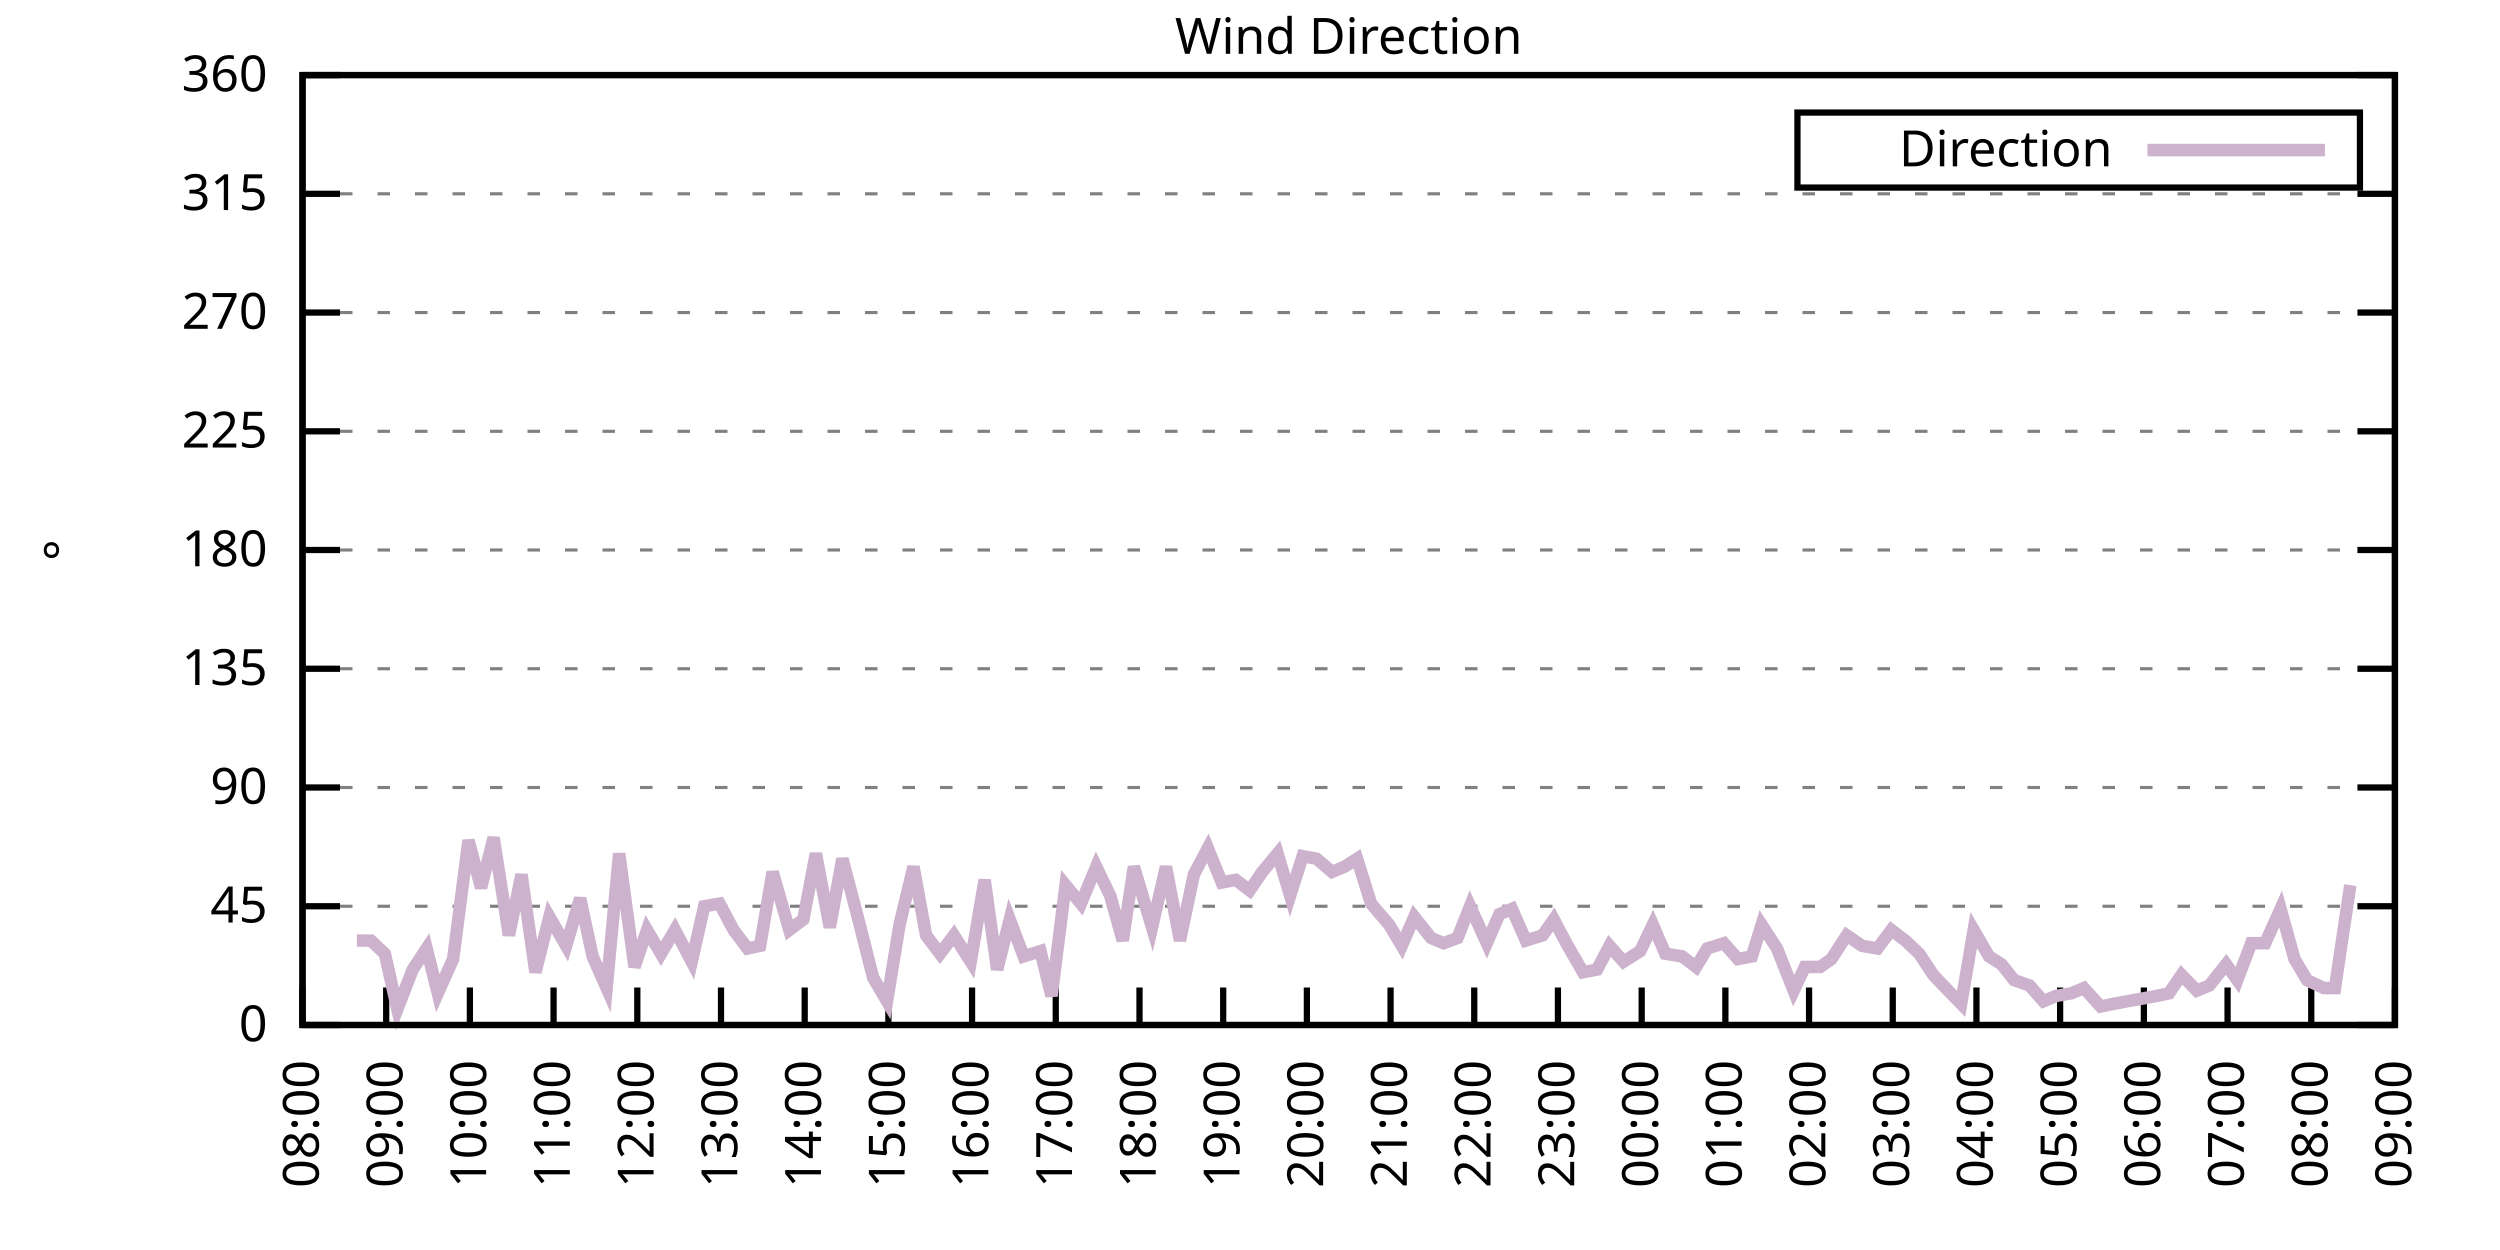
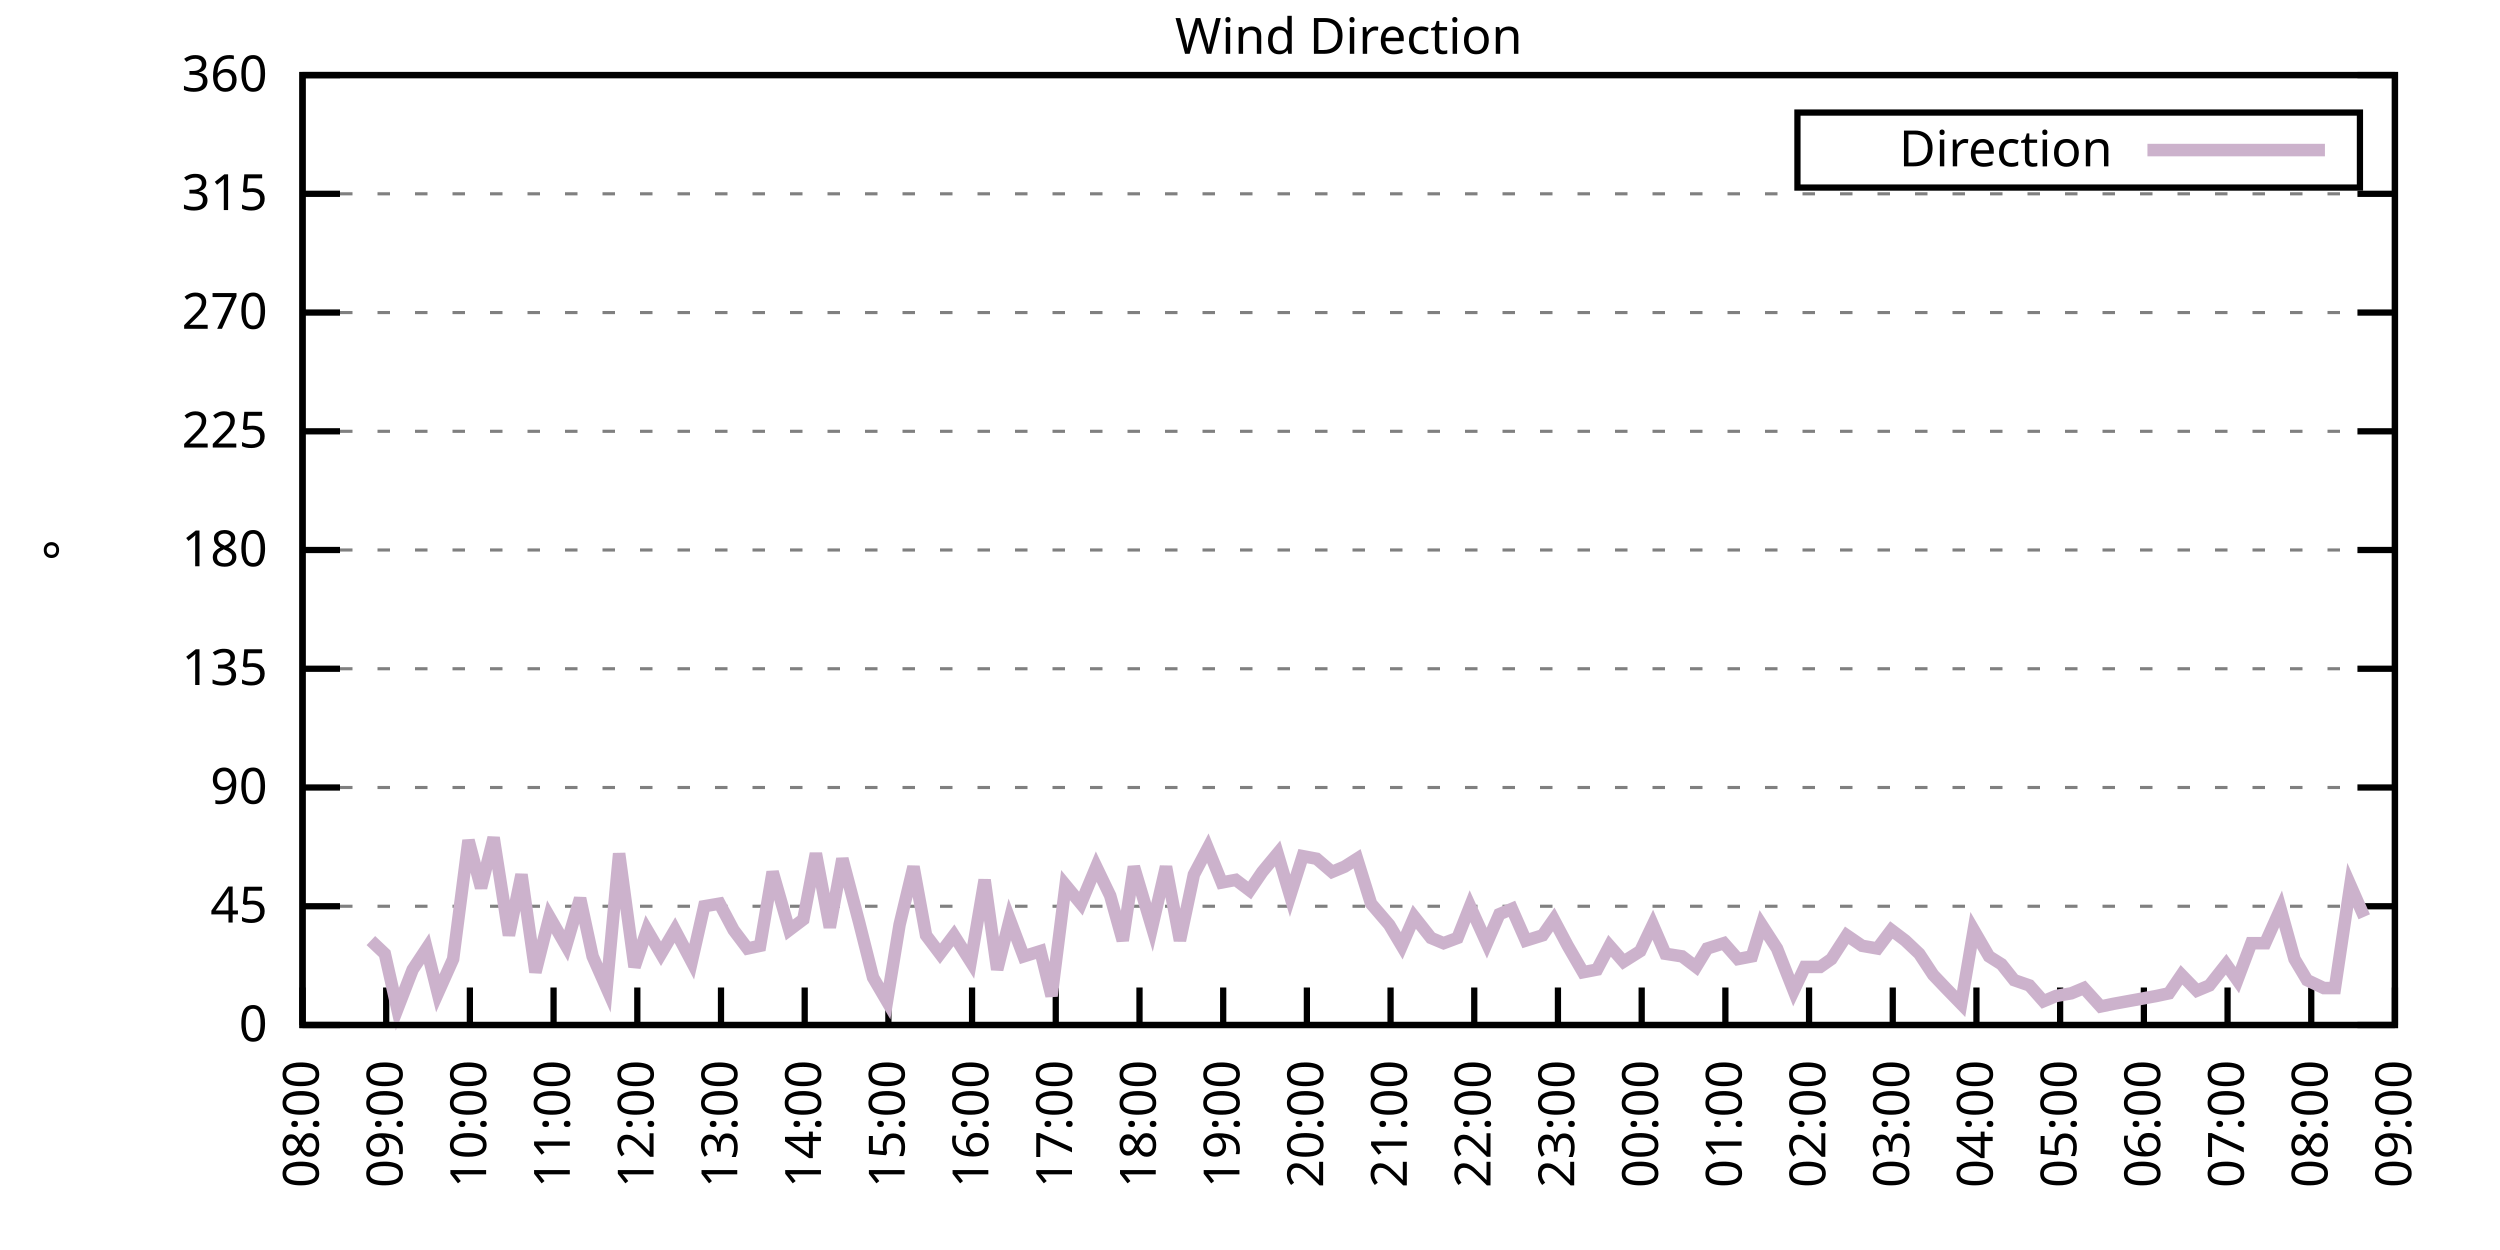
<svg xmlns="http://www.w3.org/2000/svg" xmlns:xlink="http://www.w3.org/1999/xlink" width="400" height="200" viewBox="0 0 400 200">
  <g id="gnuplot_canvas">
    <rect x="0" y="0" width="400" height="200" fill="none" />
    <defs>
      <circle id="gpDot" r="0.5" stroke-width="0.5" stroke="currentColor" />
      <path id="gpPt0" stroke-width="0.333" stroke="currentColor" d="M-1,0 h2 M0,-1 v2" />
      <path id="gpPt1" stroke-width="0.333" stroke="currentColor" d="M-1,-1 L1,1 M1,-1 L-1,1" />
      <path id="gpPt2" stroke-width="0.333" stroke="currentColor" d="M-1,0 L1,0 M0,-1 L0,1 M-1,-1 L1,1 M-1,1 L1,-1" />
      <rect id="gpPt3" stroke-width="0.333" stroke="currentColor" x="-1" y="-1" width="2" height="2" />
      <rect id="gpPt4" stroke-width="0.333" stroke="currentColor" fill="currentColor" x="-1" y="-1" width="2" height="2" />
      <circle id="gpPt5" stroke-width="0.333" stroke="currentColor" cx="0" cy="0" r="1" />
      <use xlink:href="#gpPt5" id="gpPt6" fill="currentColor" stroke="none" />
      <path id="gpPt7" stroke-width="0.333" stroke="currentColor" d="M0,-1.33 L-1.33,0.67 L1.33,0.67 z" />
      <use xlink:href="#gpPt7" id="gpPt8" fill="currentColor" stroke="none" />
      <use xlink:href="#gpPt7" id="gpPt9" stroke="currentColor" transform="rotate(180)" />
      <use xlink:href="#gpPt9" id="gpPt10" fill="currentColor" stroke="none" />
      <use xlink:href="#gpPt3" id="gpPt11" stroke="currentColor" transform="rotate(45)" />
      <use xlink:href="#gpPt11" id="gpPt12" fill="currentColor" stroke="none" />
      <path id="gpPt13" stroke-width="0.333" stroke="currentColor" d="M0,1.330 L1.265,0.411 L0.782,-1.067 L-0.782,-1.076 L-1.265,0.411 z" />
      <use xlink:href="#gpPt13" id="gpPt14" fill="currentColor" stroke="none" />
      <filter id="textbox" filterUnits="objectBoundingBox" x="0" y="0" height="1" width="1">
        <feFlood flood-color="white" flood-opacity="1" result="bgnd" />
        <feComposite in="SourceGraphic" in2="bgnd" operator="atop" />
      </filter>
      <filter id="greybox" filterUnits="objectBoundingBox" x="0" y="0" height="1" width="1">
        <feFlood flood-color="lightgrey" flood-opacity="1" result="grey" />
        <feComposite in="SourceGraphic" in2="grey" operator="atop" />
      </filter>
    </defs>
    <g fill="none" color="white" stroke="currentColor" stroke-width="1.00" stroke-linecap="butt" stroke-linejoin="miter">
</g>
    <g fill="none" color="black" stroke="currentColor" stroke-width="1.00" stroke-linecap="butt" stroke-linejoin="miter">
      <g stroke="none" shape-rendering="crispEdges">
        <polygon fill="rgb(255, 255, 255)" points="48.40,164.00 383.18,164.00 383.18,12.02 48.40,12.02 " />
      </g>
    </g>
    <g fill="none" color="black" stroke="currentColor" stroke-width="1.00" stroke-linecap="butt" stroke-linejoin="miter">
</g>
    <g fill="none" color="black" stroke="black" stroke-width="0.50" stroke-linecap="butt" stroke-linejoin="miter">
</g>
    <g fill="none" color="gray" stroke="currentColor" stroke-width="0.50" stroke-linecap="butt" stroke-linejoin="miter">
      <path stroke="gray" stroke-dasharray="2,4" class="gridline" d="M48.40,164.00 L383.19,164.00  " />
    </g>
    <g fill="none" color="gray" stroke="gray" stroke-width="1.00" stroke-linecap="butt" stroke-linejoin="miter">
</g>
    <g fill="none" color="black" stroke="currentColor" stroke-width="1.00" stroke-linecap="butt" stroke-linejoin="miter">
      <path stroke="black" d="M48.40,164.00 L54.40,164.00 M383.19,164.00 L377.19,164.00  " />
      <g transform="translate(42.80,166.60)" stroke="none" fill="black" font-family="Sans" font-size="8.00" text-anchor="end">
        <text>
          <tspan font-family="Sans"> 0</tspan>
        </text>
      </g>
    </g>
    <g fill="none" color="black" stroke="currentColor" stroke-width="1.00" stroke-linecap="butt" stroke-linejoin="miter">
</g>
    <g fill="none" color="black" stroke="black" stroke-width="0.50" stroke-linecap="butt" stroke-linejoin="miter">
</g>
    <g fill="none" color="gray" stroke="currentColor" stroke-width="0.50" stroke-linecap="butt" stroke-linejoin="miter">
      <path stroke="gray" stroke-dasharray="2,4" class="gridline" d="M48.40,145.00 L383.19,145.00  " />
    </g>
    <g fill="none" color="gray" stroke="gray" stroke-width="1.00" stroke-linecap="butt" stroke-linejoin="miter">
</g>
    <g fill="none" color="black" stroke="currentColor" stroke-width="1.00" stroke-linecap="butt" stroke-linejoin="miter">
      <path stroke="black" d="M48.40,145.00 L54.40,145.00 M383.19,145.00 L377.19,145.00  " />
      <g transform="translate(42.80,147.60)" stroke="none" fill="black" font-family="Sans" font-size="8.00" text-anchor="end">
        <text>
          <tspan font-family="Sans"> 45</tspan>
        </text>
      </g>
    </g>
    <g fill="none" color="black" stroke="currentColor" stroke-width="1.00" stroke-linecap="butt" stroke-linejoin="miter">
</g>
    <g fill="none" color="black" stroke="black" stroke-width="0.50" stroke-linecap="butt" stroke-linejoin="miter">
</g>
    <g fill="none" color="gray" stroke="currentColor" stroke-width="0.50" stroke-linecap="butt" stroke-linejoin="miter">
      <path stroke="gray" stroke-dasharray="2,4" class="gridline" d="M48.40,126.00 L383.19,126.00  " />
    </g>
    <g fill="none" color="gray" stroke="gray" stroke-width="1.00" stroke-linecap="butt" stroke-linejoin="miter">
</g>
    <g fill="none" color="black" stroke="currentColor" stroke-width="1.00" stroke-linecap="butt" stroke-linejoin="miter">
      <path stroke="black" d="M48.40,126.00 L54.40,126.00 M383.19,126.00 L377.19,126.00  " />
      <g transform="translate(42.80,128.60)" stroke="none" fill="black" font-family="Sans" font-size="8.00" text-anchor="end">
        <text>
          <tspan font-family="Sans"> 90</tspan>
        </text>
      </g>
    </g>
    <g fill="none" color="black" stroke="currentColor" stroke-width="1.00" stroke-linecap="butt" stroke-linejoin="miter">
</g>
    <g fill="none" color="black" stroke="black" stroke-width="0.50" stroke-linecap="butt" stroke-linejoin="miter">
</g>
    <g fill="none" color="gray" stroke="currentColor" stroke-width="0.50" stroke-linecap="butt" stroke-linejoin="miter">
      <path stroke="gray" stroke-dasharray="2,4" class="gridline" d="M48.40,107.00 L383.19,107.00  " />
    </g>
    <g fill="none" color="gray" stroke="gray" stroke-width="1.00" stroke-linecap="butt" stroke-linejoin="miter">
</g>
    <g fill="none" color="black" stroke="currentColor" stroke-width="1.00" stroke-linecap="butt" stroke-linejoin="miter">
      <path stroke="black" d="M48.40,107.00 L54.40,107.00 M383.19,107.00 L377.19,107.00  " />
      <g transform="translate(42.80,109.60)" stroke="none" fill="black" font-family="Sans" font-size="8.00" text-anchor="end">
        <text>
          <tspan font-family="Sans"> 135</tspan>
        </text>
      </g>
    </g>
    <g fill="none" color="black" stroke="currentColor" stroke-width="1.00" stroke-linecap="butt" stroke-linejoin="miter">
</g>
    <g fill="none" color="black" stroke="black" stroke-width="0.50" stroke-linecap="butt" stroke-linejoin="miter">
</g>
    <g fill="none" color="gray" stroke="currentColor" stroke-width="0.50" stroke-linecap="butt" stroke-linejoin="miter">
      <path stroke="gray" stroke-dasharray="2,4" class="gridline" d="M48.40,88.00 L383.19,88.00  " />
    </g>
    <g fill="none" color="gray" stroke="gray" stroke-width="1.00" stroke-linecap="butt" stroke-linejoin="miter">
</g>
    <g fill="none" color="black" stroke="currentColor" stroke-width="1.00" stroke-linecap="butt" stroke-linejoin="miter">
      <path stroke="black" d="M48.40,88.00 L54.40,88.00 M383.19,88.00 L377.19,88.00  " />
      <g transform="translate(42.80,90.60)" stroke="none" fill="black" font-family="Sans" font-size="8.00" text-anchor="end">
        <text>
          <tspan font-family="Sans"> 180</tspan>
        </text>
      </g>
    </g>
    <g fill="none" color="black" stroke="currentColor" stroke-width="1.00" stroke-linecap="butt" stroke-linejoin="miter">
</g>
    <g fill="none" color="black" stroke="black" stroke-width="0.50" stroke-linecap="butt" stroke-linejoin="miter">
</g>
    <g fill="none" color="gray" stroke="currentColor" stroke-width="0.50" stroke-linecap="butt" stroke-linejoin="miter">
      <path stroke="gray" stroke-dasharray="2,4" class="gridline" d="M48.40,69.01 L383.19,69.01  " />
    </g>
    <g fill="none" color="gray" stroke="gray" stroke-width="1.00" stroke-linecap="butt" stroke-linejoin="miter">
</g>
    <g fill="none" color="black" stroke="currentColor" stroke-width="1.00" stroke-linecap="butt" stroke-linejoin="miter">
      <path stroke="black" d="M48.40,69.01 L54.40,69.01 M383.19,69.01 L377.19,69.01  " />
      <g transform="translate(42.80,71.61)" stroke="none" fill="black" font-family="Sans" font-size="8.00" text-anchor="end">
        <text>
          <tspan font-family="Sans"> 225</tspan>
        </text>
      </g>
    </g>
    <g fill="none" color="black" stroke="currentColor" stroke-width="1.00" stroke-linecap="butt" stroke-linejoin="miter">
</g>
    <g fill="none" color="black" stroke="black" stroke-width="0.50" stroke-linecap="butt" stroke-linejoin="miter">
</g>
    <g fill="none" color="gray" stroke="currentColor" stroke-width="0.50" stroke-linecap="butt" stroke-linejoin="miter">
      <path stroke="gray" stroke-dasharray="2,4" class="gridline" d="M48.40,50.01 L383.19,50.01  " />
    </g>
    <g fill="none" color="gray" stroke="gray" stroke-width="1.00" stroke-linecap="butt" stroke-linejoin="miter">
</g>
    <g fill="none" color="black" stroke="currentColor" stroke-width="1.00" stroke-linecap="butt" stroke-linejoin="miter">
      <path stroke="black" d="M48.40,50.01 L54.40,50.01 M383.19,50.01 L377.19,50.01  " />
      <g transform="translate(42.80,52.61)" stroke="none" fill="black" font-family="Sans" font-size="8.00" text-anchor="end">
        <text>
          <tspan font-family="Sans"> 270</tspan>
        </text>
      </g>
    </g>
    <g fill="none" color="black" stroke="currentColor" stroke-width="1.00" stroke-linecap="butt" stroke-linejoin="miter">
</g>
    <g fill="none" color="black" stroke="black" stroke-width="0.50" stroke-linecap="butt" stroke-linejoin="miter">
</g>
    <g fill="none" color="gray" stroke="currentColor" stroke-width="0.50" stroke-linecap="butt" stroke-linejoin="miter">
      <path stroke="gray" stroke-dasharray="2,4" class="gridline" d="M48.40,31.01 L383.19,31.01  " />
    </g>
    <g fill="none" color="gray" stroke="gray" stroke-width="1.00" stroke-linecap="butt" stroke-linejoin="miter">
</g>
    <g fill="none" color="black" stroke="currentColor" stroke-width="1.00" stroke-linecap="butt" stroke-linejoin="miter">
      <path stroke="black" d="M48.40,31.01 L54.40,31.01 M383.19,31.01 L377.19,31.01  " />
      <g transform="translate(42.80,33.61)" stroke="none" fill="black" font-family="Sans" font-size="8.00" text-anchor="end">
        <text>
          <tspan font-family="Sans"> 315</tspan>
        </text>
      </g>
    </g>
    <g fill="none" color="black" stroke="currentColor" stroke-width="1.00" stroke-linecap="butt" stroke-linejoin="miter">
</g>
    <g fill="none" color="black" stroke="black" stroke-width="0.50" stroke-linecap="butt" stroke-linejoin="miter">
</g>
    <g fill="none" color="gray" stroke="currentColor" stroke-width="0.50" stroke-linecap="butt" stroke-linejoin="miter">
      <path stroke="gray" stroke-dasharray="2,4" class="gridline" d="M48.40,12.01 L383.19,12.01  " />
    </g>
    <g fill="none" color="gray" stroke="gray" stroke-width="1.00" stroke-linecap="butt" stroke-linejoin="miter">
</g>
    <g fill="none" color="black" stroke="currentColor" stroke-width="1.00" stroke-linecap="butt" stroke-linejoin="miter">
      <path stroke="black" d="M48.40,12.01 L54.40,12.01 M383.19,12.01 L377.19,12.01  " />
      <g transform="translate(42.80,14.61)" stroke="none" fill="black" font-family="Sans" font-size="8.00" text-anchor="end">
        <text>
          <tspan font-family="Sans"> 360</tspan>
        </text>
      </g>
    </g>
    <g fill="none" color="black" stroke="currentColor" stroke-width="1.00" stroke-linecap="butt" stroke-linejoin="miter">
      <path stroke="black" d="M48.40,164.00 L48.40,158.00  " />
      <g transform="translate(51.00,169.60) rotate(270.00)" stroke="none" fill="black" font-family="Sans" font-size="8.00" text-anchor="end">
        <text>
          <tspan font-family="Sans">08:00</tspan>
        </text>
      </g>
    </g>
    <g fill="none" color="black" stroke="currentColor" stroke-width="1.00" stroke-linecap="butt" stroke-linejoin="miter">
      <path stroke="black" d="M61.79,164.00 L61.79,158.00  " />
      <g transform="translate(64.39,169.60) rotate(270.00)" stroke="none" fill="black" font-family="Sans" font-size="8.00" text-anchor="end">
        <text>
          <tspan font-family="Sans">09:00</tspan>
        </text>
      </g>
    </g>
    <g fill="none" color="black" stroke="currentColor" stroke-width="1.00" stroke-linecap="butt" stroke-linejoin="miter">
      <path stroke="black" d="M75.18,164.00 L75.18,158.00  " />
      <g transform="translate(77.78,169.60) rotate(270.00)" stroke="none" fill="black" font-family="Sans" font-size="8.00" text-anchor="end">
        <text>
          <tspan font-family="Sans">10:00</tspan>
        </text>
      </g>
    </g>
    <g fill="none" color="black" stroke="currentColor" stroke-width="1.00" stroke-linecap="butt" stroke-linejoin="miter">
      <path stroke="black" d="M88.57,164.00 L88.57,158.00  " />
      <g transform="translate(91.17,169.60) rotate(270.00)" stroke="none" fill="black" font-family="Sans" font-size="8.00" text-anchor="end">
        <text>
          <tspan font-family="Sans">11:00</tspan>
        </text>
      </g>
    </g>
    <g fill="none" color="black" stroke="currentColor" stroke-width="1.00" stroke-linecap="butt" stroke-linejoin="miter">
      <path stroke="black" d="M101.97,164.00 L101.97,158.00  " />
      <g transform="translate(104.57,169.60) rotate(270.00)" stroke="none" fill="black" font-family="Sans" font-size="8.00" text-anchor="end">
        <text>
          <tspan font-family="Sans">12:00</tspan>
        </text>
      </g>
    </g>
    <g fill="none" color="black" stroke="currentColor" stroke-width="1.00" stroke-linecap="butt" stroke-linejoin="miter">
      <path stroke="black" d="M115.36,164.00 L115.36,158.00  " />
      <g transform="translate(117.96,169.60) rotate(270.00)" stroke="none" fill="black" font-family="Sans" font-size="8.00" text-anchor="end">
        <text>
          <tspan font-family="Sans">13:00</tspan>
        </text>
      </g>
    </g>
    <g fill="none" color="black" stroke="currentColor" stroke-width="1.00" stroke-linecap="butt" stroke-linejoin="miter">
      <path stroke="black" d="M128.75,164.00 L128.75,158.00  " />
      <g transform="translate(131.35,169.60) rotate(270.00)" stroke="none" fill="black" font-family="Sans" font-size="8.00" text-anchor="end">
        <text>
          <tspan font-family="Sans">14:00</tspan>
        </text>
      </g>
    </g>
    <g fill="none" color="black" stroke="currentColor" stroke-width="1.00" stroke-linecap="butt" stroke-linejoin="miter">
      <path stroke="black" d="M142.14,164.00 L142.14,158.00  " />
      <g transform="translate(144.74,169.60) rotate(270.00)" stroke="none" fill="black" font-family="Sans" font-size="8.00" text-anchor="end">
        <text>
          <tspan font-family="Sans">15:00</tspan>
        </text>
      </g>
    </g>
    <g fill="none" color="black" stroke="currentColor" stroke-width="1.00" stroke-linecap="butt" stroke-linejoin="miter">
      <path stroke="black" d="M155.53,164.00 L155.53,158.00  " />
      <g transform="translate(158.13,169.60) rotate(270.00)" stroke="none" fill="black" font-family="Sans" font-size="8.00" text-anchor="end">
        <text>
          <tspan font-family="Sans">16:00</tspan>
        </text>
      </g>
    </g>
    <g fill="none" color="black" stroke="currentColor" stroke-width="1.00" stroke-linecap="butt" stroke-linejoin="miter">
      <path stroke="black" d="M168.92,164.00 L168.92,158.00  " />
      <g transform="translate(171.52,169.60) rotate(270.00)" stroke="none" fill="black" font-family="Sans" font-size="8.00" text-anchor="end">
        <text>
          <tspan font-family="Sans">17:00</tspan>
        </text>
      </g>
    </g>
    <g fill="none" color="black" stroke="currentColor" stroke-width="1.00" stroke-linecap="butt" stroke-linejoin="miter">
      <path stroke="black" d="M182.32,164.00 L182.32,158.00  " />
      <g transform="translate(184.92,169.60) rotate(270.00)" stroke="none" fill="black" font-family="Sans" font-size="8.00" text-anchor="end">
        <text>
          <tspan font-family="Sans">18:00</tspan>
        </text>
      </g>
    </g>
    <g fill="none" color="black" stroke="currentColor" stroke-width="1.00" stroke-linecap="butt" stroke-linejoin="miter">
      <path stroke="black" d="M195.71,164.00 L195.71,158.00  " />
      <g transform="translate(198.31,169.60) rotate(270.00)" stroke="none" fill="black" font-family="Sans" font-size="8.00" text-anchor="end">
        <text>
          <tspan font-family="Sans">19:00</tspan>
        </text>
      </g>
    </g>
    <g fill="none" color="black" stroke="currentColor" stroke-width="1.00" stroke-linecap="butt" stroke-linejoin="miter">
      <path stroke="black" d="M209.10,164.00 L209.10,158.00  " />
      <g transform="translate(211.70,169.60) rotate(270.00)" stroke="none" fill="black" font-family="Sans" font-size="8.00" text-anchor="end">
        <text>
          <tspan font-family="Sans">20:00</tspan>
        </text>
      </g>
    </g>
    <g fill="none" color="black" stroke="currentColor" stroke-width="1.00" stroke-linecap="butt" stroke-linejoin="miter">
      <path stroke="black" d="M222.49,164.00 L222.49,158.00  " />
      <g transform="translate(225.09,169.60) rotate(270.00)" stroke="none" fill="black" font-family="Sans" font-size="8.00" text-anchor="end">
        <text>
          <tspan font-family="Sans">21:00</tspan>
        </text>
      </g>
    </g>
    <g fill="none" color="black" stroke="currentColor" stroke-width="1.00" stroke-linecap="butt" stroke-linejoin="miter">
      <path stroke="black" d="M235.88,164.00 L235.88,158.00  " />
      <g transform="translate(238.48,169.60) rotate(270.00)" stroke="none" fill="black" font-family="Sans" font-size="8.00" text-anchor="end">
        <text>
          <tspan font-family="Sans">22:00</tspan>
        </text>
      </g>
    </g>
    <g fill="none" color="black" stroke="currentColor" stroke-width="1.00" stroke-linecap="butt" stroke-linejoin="miter">
      <path stroke="black" d="M249.27,164.00 L249.27,158.00  " />
      <g transform="translate(251.87,169.60) rotate(270.00)" stroke="none" fill="black" font-family="Sans" font-size="8.00" text-anchor="end">
        <text>
          <tspan font-family="Sans">23:00</tspan>
        </text>
      </g>
    </g>
    <g fill="none" color="black" stroke="currentColor" stroke-width="1.00" stroke-linecap="butt" stroke-linejoin="miter">
      <path stroke="black" d="M262.67,164.00 L262.67,158.00  " />
      <g transform="translate(265.27,169.60) rotate(270.00)" stroke="none" fill="black" font-family="Sans" font-size="8.00" text-anchor="end">
        <text>
          <tspan font-family="Sans">00:00</tspan>
        </text>
      </g>
    </g>
    <g fill="none" color="black" stroke="currentColor" stroke-width="1.00" stroke-linecap="butt" stroke-linejoin="miter">
      <path stroke="black" d="M276.06,164.00 L276.06,158.00  " />
      <g transform="translate(278.66,169.60) rotate(270.00)" stroke="none" fill="black" font-family="Sans" font-size="8.00" text-anchor="end">
        <text>
          <tspan font-family="Sans">01:00</tspan>
        </text>
      </g>
    </g>
    <g fill="none" color="black" stroke="currentColor" stroke-width="1.00" stroke-linecap="butt" stroke-linejoin="miter">
      <path stroke="black" d="M289.45,164.00 L289.45,158.00  " />
      <g transform="translate(292.05,169.60) rotate(270.00)" stroke="none" fill="black" font-family="Sans" font-size="8.00" text-anchor="end">
        <text>
          <tspan font-family="Sans">02:00</tspan>
        </text>
      </g>
    </g>
    <g fill="none" color="black" stroke="currentColor" stroke-width="1.00" stroke-linecap="butt" stroke-linejoin="miter">
      <path stroke="black" d="M302.84,164.00 L302.84,158.00  " />
      <g transform="translate(305.44,169.60) rotate(270.00)" stroke="none" fill="black" font-family="Sans" font-size="8.00" text-anchor="end">
        <text>
          <tspan font-family="Sans">03:00</tspan>
        </text>
      </g>
    </g>
    <g fill="none" color="black" stroke="currentColor" stroke-width="1.00" stroke-linecap="butt" stroke-linejoin="miter">
      <path stroke="black" d="M316.23,164.00 L316.23,158.00  " />
      <g transform="translate(318.83,169.60) rotate(270.00)" stroke="none" fill="black" font-family="Sans" font-size="8.00" text-anchor="end">
        <text>
          <tspan font-family="Sans">04:00</tspan>
        </text>
      </g>
    </g>
    <g fill="none" color="black" stroke="currentColor" stroke-width="1.00" stroke-linecap="butt" stroke-linejoin="miter">
      <path stroke="black" d="M329.62,164.00 L329.62,158.00  " />
      <g transform="translate(332.22,169.60) rotate(270.00)" stroke="none" fill="black" font-family="Sans" font-size="8.00" text-anchor="end">
        <text>
          <tspan font-family="Sans">05:00</tspan>
        </text>
      </g>
    </g>
    <g fill="none" color="black" stroke="currentColor" stroke-width="1.00" stroke-linecap="butt" stroke-linejoin="miter">
      <path stroke="black" d="M343.02,164.00 L343.02,158.00  " />
      <g transform="translate(345.62,169.60) rotate(270.00)" stroke="none" fill="black" font-family="Sans" font-size="8.00" text-anchor="end">
        <text>
          <tspan font-family="Sans">06:00</tspan>
        </text>
      </g>
    </g>
    <g fill="none" color="black" stroke="currentColor" stroke-width="1.00" stroke-linecap="butt" stroke-linejoin="miter">
      <path stroke="black" d="M356.41,164.00 L356.41,158.00  " />
      <g transform="translate(359.01,169.60) rotate(270.00)" stroke="none" fill="black" font-family="Sans" font-size="8.00" text-anchor="end">
        <text>
          <tspan font-family="Sans">07:00</tspan>
        </text>
      </g>
    </g>
    <g fill="none" color="black" stroke="currentColor" stroke-width="1.00" stroke-linecap="butt" stroke-linejoin="miter">
      <path stroke="black" d="M369.80,164.00 L369.80,158.00  " />
      <g transform="translate(372.40,169.60) rotate(270.00)" stroke="none" fill="black" font-family="Sans" font-size="8.00" text-anchor="end">
        <text>
          <tspan font-family="Sans">08:00</tspan>
        </text>
      </g>
    </g>
    <g fill="none" color="black" stroke="currentColor" stroke-width="1.00" stroke-linecap="butt" stroke-linejoin="miter">
      <path stroke="black" d="M383.19,164.00 L383.19,158.00  " />
      <g transform="translate(385.79,169.60) rotate(270.00)" stroke="none" fill="black" font-family="Sans" font-size="8.00" text-anchor="end">
        <text>
          <tspan font-family="Sans">09:00</tspan>
        </text>
      </g>
    </g>
    <g fill="none" color="black" stroke="currentColor" stroke-width="1.00" stroke-linecap="butt" stroke-linejoin="miter">
</g>
    <g fill="none" color="black" stroke="currentColor" stroke-width="1.00" stroke-linecap="butt" stroke-linejoin="miter">
      <path stroke="black" d="M48.40,12.01 L48.40,164.00 L383.19,164.00 L383.19,12.01 L48.40,12.01 Z  " />
    </g>
    <g fill="none" color="black" stroke="currentColor" stroke-width="1.00" stroke-linecap="butt" stroke-linejoin="miter">
</g>
    <g fill="none" color="black" stroke="currentColor" stroke-width="1.00" stroke-linecap="butt" stroke-linejoin="miter">
      <path stroke="black" d="M287.59,30.01 L287.59,18.01 L377.59,18.01 L377.59,30.01 L287.59,30.01 Z  " />
    </g>
    <g id="Wind_direction_plot_1">
      <g fill="none" color="white" stroke="black" stroke-width="2.00" stroke-linecap="butt" stroke-linejoin="miter">
</g>
      <g fill="none" color="black" stroke="currentColor" stroke-width="2.00" stroke-linecap="butt" stroke-linejoin="miter">
        <g transform="translate(337.99,26.61)" stroke="none" fill="black" font-family="Sans" font-size="8.00" text-anchor="end">
          <text>
            <tspan font-family="Sans">Direction</tspan>
          </text>
        </g>
      </g>
      <g fill="none" color="black" stroke="currentColor" stroke-width="2.00" stroke-linecap="butt" stroke-linejoin="miter">
-         <path stroke="rgb(204, 178, 204)" d="M343.59,24.01 L371.99,24.01 M57.10,150.49 L59.34,150.49 L61.57,152.60 L63.58,161.47 L66.03,155.13 L68.26,151.76   L70.05,158.93 L72.50,153.45 L74.96,134.45 L76.97,142.05 L78.98,134.02 L81.43,149.65 L83.44,139.93 L85.67,155.56   L87.91,146.69 L90.58,151.33 L92.82,143.73 L94.82,153.02 L97.06,158.09 L99.06,136.56 L101.52,154.71 L103.53,148.80   L105.76,152.60 L107.99,148.80 L110.67,153.87 L112.68,145.00 L115.13,144.58 L117.37,148.80 L119.60,151.76 L121.61,151.33   L123.62,139.51 L126.29,148.80 L128.53,147.11 L130.54,136.56 L132.77,148.38 L134.78,137.40 L137.45,147.53 L139.69,156.40   L141.92,160.20 L143.93,147.96 L146.16,138.67 L148.17,149.65 L150.40,152.60 L152.63,149.65 L155.31,153.87 L157.54,140.78   L159.55,155.13 L161.56,147.11 L163.79,153.02 L166.47,152.18 L168.25,159.36 L170.49,141.62 L172.94,144.58 L175.40,138.67   L177.63,143.31 L179.64,150.49 L181.42,138.67 L184.32,148.38 L186.56,138.67 L188.79,150.49 L191.02,139.93 L193.25,135.71   L195.48,141.20 L197.72,140.78 L199.95,142.47 L201.96,139.51 L204.41,136.56 L206.42,143.31 L208.43,136.98 L210.66,137.40   L213.12,139.51 L215.13,138.67 L217.13,137.40 L219.37,144.58 L222.27,147.96 L224.28,151.33 L226.29,146.69 L228.96,150.07   L230.97,150.91 L233.20,150.07 L235.21,145.00 L237.89,150.91 L239.90,146.27 L241.91,145.42 L244.14,150.49 L246.82,149.65   L248.60,147.11 L250.84,151.33 L253.29,155.56 L255.52,155.13 L257.53,151.33 L259.76,153.87 L262.44,152.18 L264.45,147.96   L266.46,152.60 L269.14,153.02 L271.37,154.71 L273.16,151.76 L275.83,150.91 L278.07,153.45 L280.30,153.02 L281.86,147.96   L284.32,151.76 L286.99,158.51 L288.78,154.71 L291.23,154.71 L293.02,153.45 L295.48,149.65 L297.93,151.33 L300.39,151.76   L302.62,148.80 L304.85,150.49 L307.08,152.60 L309.31,155.98 L311.32,158.09 L313.78,160.62 L315.79,148.80 L318.24,153.02   L320.25,154.29 L322.26,156.82 L324.71,157.67 L326.95,160.20 L328.95,159.36 L331.41,158.93 L333.42,158.09 L336.10,161.04   L338.10,160.62 L345.02,159.36 L347.03,158.93 L349.04,155.98 L351.50,158.51 L353.51,157.67 L356.18,154.29 L357.97,156.82   L360.20,150.91 L362.43,150.91 L364.89,145.42 L367.12,153.45 L369.13,156.82 L371.81,158.09 L373.59,158.09 L376.05,141.62    " />
+         <path stroke="rgb(204, 178, 204)" d="M343.59,24.01 L371.99,24.01 M59.34,150.49 L61.57,152.60 L63.58,161.47 L66.03,155.13 L68.26,151.76 L70.05,158.93   L72.50,153.45 L74.96,134.45 L76.97,142.05 L78.98,134.02 L81.43,149.65 L83.44,139.93 L85.67,155.56 L87.91,146.69   L90.58,151.33 L92.82,143.73 L94.82,153.02 L97.06,158.09 L99.06,136.56 L101.52,154.71 L103.53,148.80 L105.76,152.60   L107.99,148.80 L110.67,153.87 L112.68,145.00 L115.13,144.58 L117.37,148.80 L119.60,151.76 L121.61,151.33 L123.62,139.51   L126.29,148.80 L128.53,147.11 L130.54,136.56 L132.77,148.38 L134.78,137.40 L137.45,147.53 L139.69,156.40 L141.92,160.20   L143.93,147.96 L146.16,138.67 L148.17,149.65 L150.40,152.60 L152.63,149.65 L155.31,153.87 L157.54,140.78 L159.55,155.13   L161.56,147.11 L163.79,153.02 L166.47,152.18 L168.25,159.36 L170.49,141.62 L172.94,144.58 L175.40,138.67 L177.63,143.31   L179.64,150.49 L181.42,138.67 L184.32,148.38 L186.56,138.67 L188.79,150.49 L191.02,139.93 L193.25,135.71 L195.48,141.20   L197.72,140.78 L199.95,142.47 L201.96,139.51 L204.41,136.56 L206.42,143.31 L208.43,136.98 L210.66,137.40 L213.12,139.51   L215.13,138.67 L217.13,137.40 L219.37,144.58 L222.27,147.96 L224.28,151.33 L226.29,146.69 L228.96,150.07 L230.97,150.91   L233.20,150.07 L235.21,145.00 L237.89,150.91 L239.90,146.27 L241.91,145.42 L244.14,150.49 L246.82,149.65 L248.60,147.11   L250.84,151.33 L253.29,155.56 L255.52,155.13 L257.53,151.33 L259.76,153.87 L262.44,152.18 L264.45,147.96 L266.46,152.60   L269.14,153.02 L271.37,154.71 L273.16,151.76 L275.83,150.91 L278.07,153.45 L280.30,153.02 L281.86,147.96 L284.32,151.76   L286.99,158.51 L288.78,154.71 L291.23,154.71 L293.02,153.45 L295.48,149.65 L297.93,151.33 L300.39,151.76 L302.62,148.80   L304.85,150.49 L307.08,152.60 L309.31,155.98 L311.32,158.09 L313.78,160.62 L315.79,148.80 L318.24,153.02 L320.25,154.29   L322.26,156.82 L324.71,157.67 L326.95,160.20 L328.95,159.36 L331.41,158.93 L333.42,158.09 L336.10,161.04 L338.10,160.62   L345.02,159.36 L347.03,158.93 L349.04,155.98 L351.50,158.51 L353.51,157.67 L356.18,154.29 L357.97,156.82 L360.20,150.91   L362.43,150.91 L364.89,145.42 L367.12,153.45 L369.13,156.82 L371.81,158.09 L373.59,158.09 L376.05,141.62 L378.28,146.69    " />
      </g>
    </g>
    <g fill="none" color="black" stroke="currentColor" stroke-width="2.00" stroke-linecap="butt" stroke-linejoin="miter">
</g>
    <g fill="none" color="black" stroke="black" stroke-width="1.00" stroke-linecap="butt" stroke-linejoin="miter">
</g>
    <g fill="none" color="black" stroke="currentColor" stroke-width="1.00" stroke-linecap="butt" stroke-linejoin="miter">
      <path stroke="black" d="M48.40,12.01 L48.40,164.00 L383.19,164.00 L383.19,12.01 L48.40,12.01 Z  " />
      <g transform="translate(12.80,88.01) rotate(270.00)" stroke="none" fill="black" font-family="Sans" font-size="8.00" text-anchor="middle">
        <text>
          <tspan font-family="Sans">°</tspan>
        </text>
      </g>
    </g>
    <g fill="none" color="black" stroke="currentColor" stroke-width="1.00" stroke-linecap="butt" stroke-linejoin="miter">
</g>
    <g fill="none" color="black" stroke="currentColor" stroke-width="1.00" stroke-linecap="butt" stroke-linejoin="miter">
      <g transform="translate(215.79,8.61)" stroke="none" fill="black" font-family="Sans" font-size="8.00" text-anchor="middle">
        <text>
          <tspan font-family="Sans">Wind Direction</tspan>
        </text>
      </g>
    </g>
    <g fill="none" color="black" stroke="currentColor" stroke-width="1.00" stroke-linecap="butt" stroke-linejoin="miter">
</g>
  </g>
</svg>
